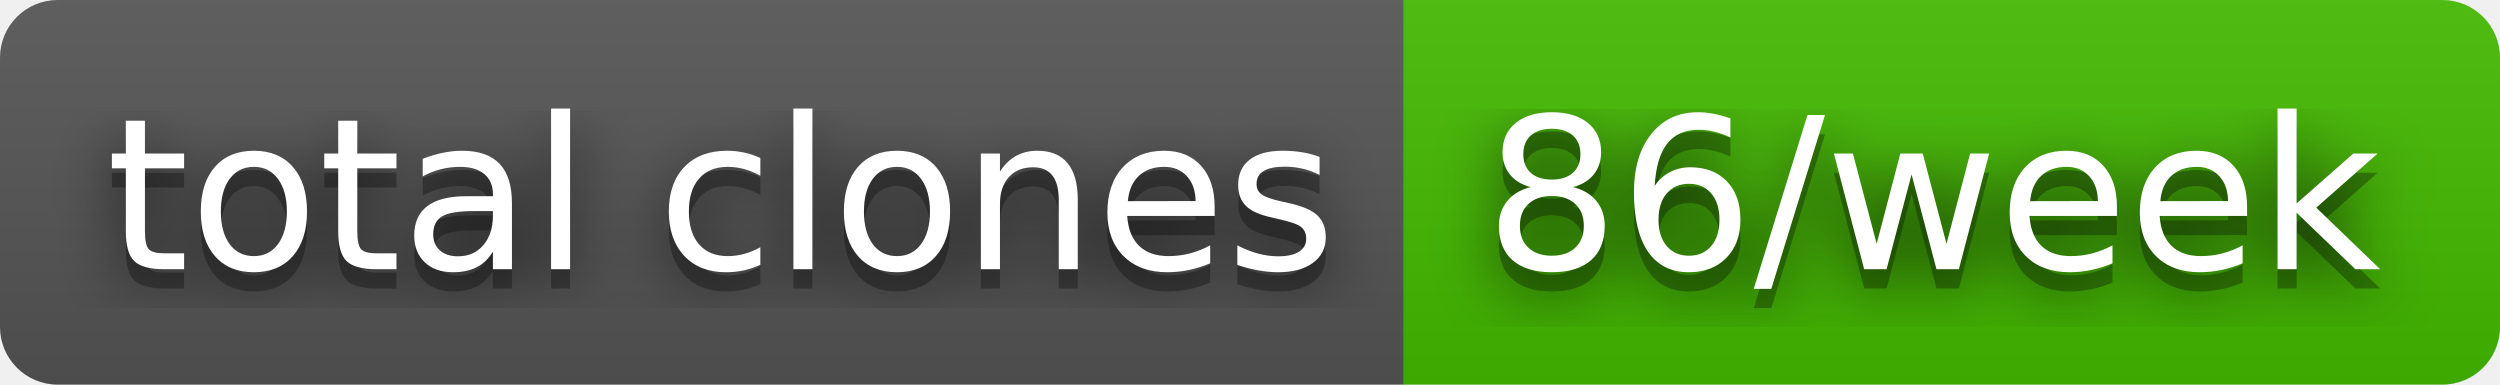
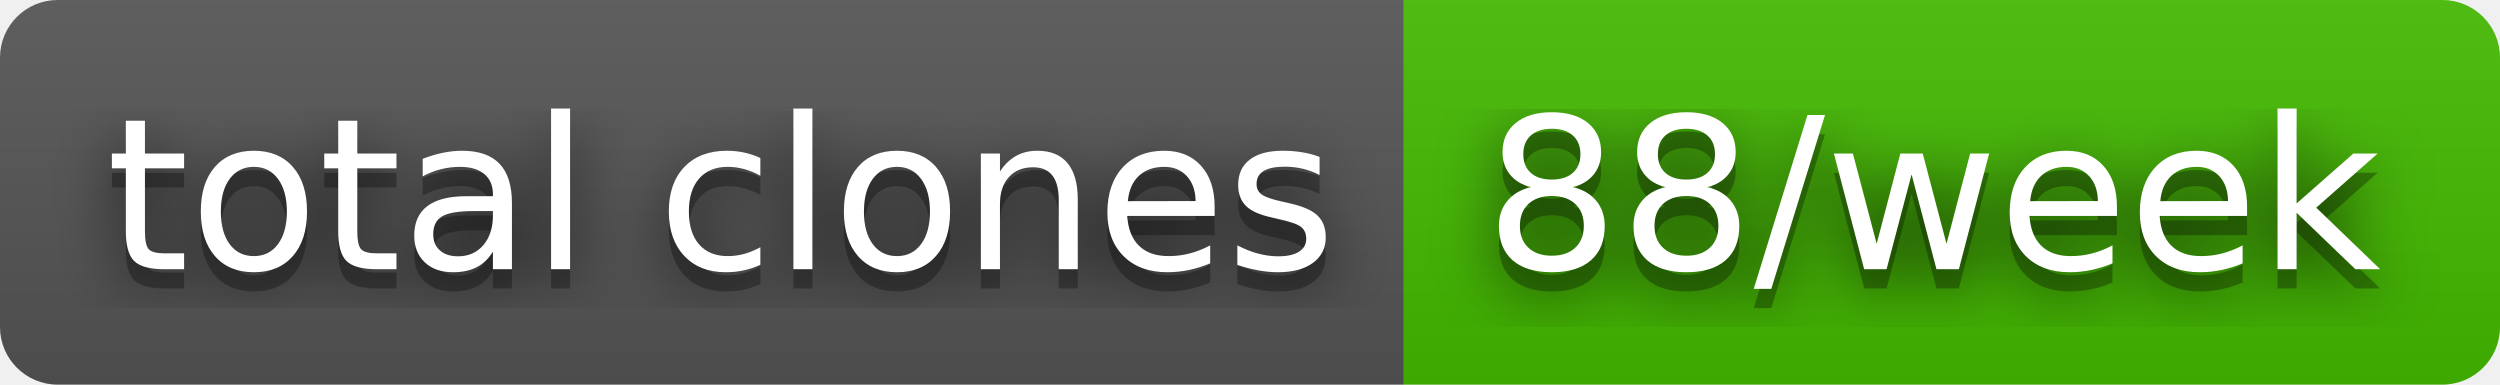
- <svg xmlns="http://www.w3.org/2000/svg" width="130" height="20" role="img" aria-label="total clones: 86/week">
+ <svg xmlns="http://www.w3.org/2000/svg" width="130" height="20" role="img" aria-label="total clones: 88/week">
  <filter id="blur">
    <feGaussianBlur stdDeviation="16" />
  </filter>
  <linearGradient id="s" x2="0" y2="100%">
    <stop offset="0" stop-color="#bbb" stop-opacity=".1" />
    <stop offset="1" stop-opacity=".1" />
  </linearGradient>
  <clipPath id="r">
    <rect width="130" height="20" rx="3" />
  </clipPath>
  <g clip-path="url(#r)">
    <rect width="73" height="20" fill="#555" />
    <rect x="73" width="57" height="20" fill="#4b0" />
    <rect width="130" height="20" fill="url(#s)" />
  </g>
  <g fill="#fff" text-anchor="middle" font-family="Verdana,Geneva,DejaVu Sans,sans-serif" text-rendering="geometricPrecision" font-size="110">
    <g transform="scale(.1)">
      <g aria-hidden="true" fill="#010101">
        <text x="375" y="150" fill-opacity=".8" filter="url(#blur)" textLength="630">total clones</text>
        <text x="375" y="150" fill-opacity=".3" textLength="630">total clones</text>
      </g>
      <text x="375" y="140" textLength="630">total clones</text>
    </g>
    <g transform="scale(.1)">
      <g aria-hidden="true" fill="#010101">
-         <text x="1005" y="150" fill-opacity=".8" filter="url(#blur)" textLength="470">86/week</text>
-         <text x="1005" y="150" fill-opacity=".3" textLength="470">86/week</text>
+         <text x="1005" y="150" fill-opacity=".8" filter="url(#blur)" textLength="470">88/week</text>
+         <text x="1005" y="150" fill-opacity=".3" textLength="470">88/week</text>
      </g>
-       <text x="1005" y="140" textLength="470">86/week</text>
+       <text x="1005" y="140" textLength="470">88/week</text>
    </g>
  </g>
</svg>
